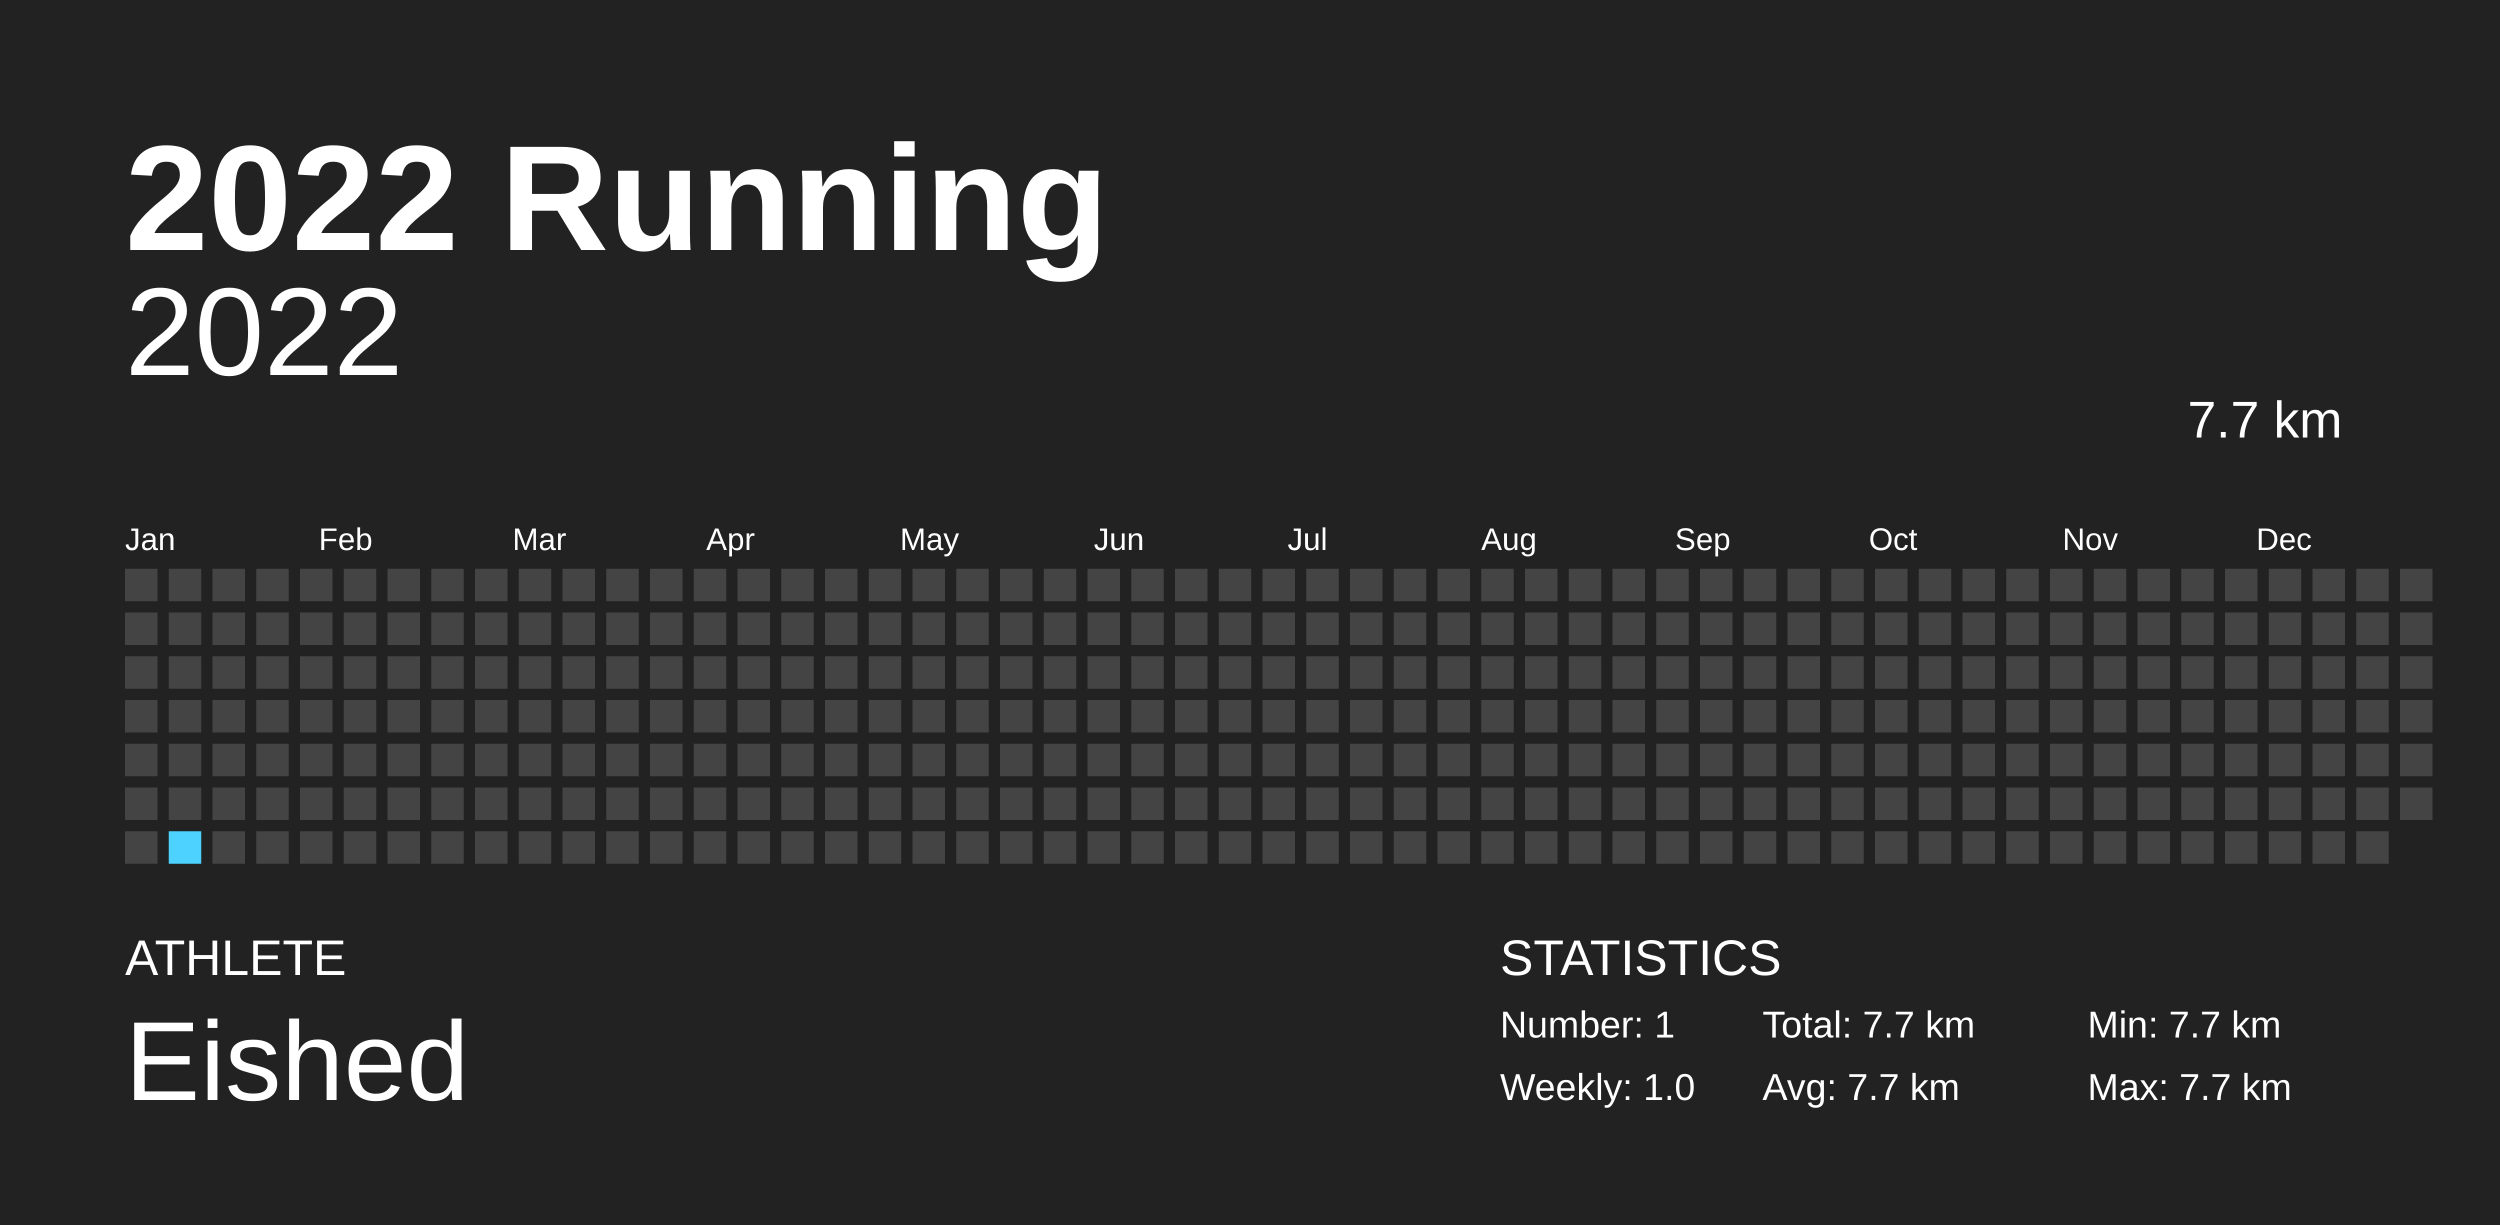
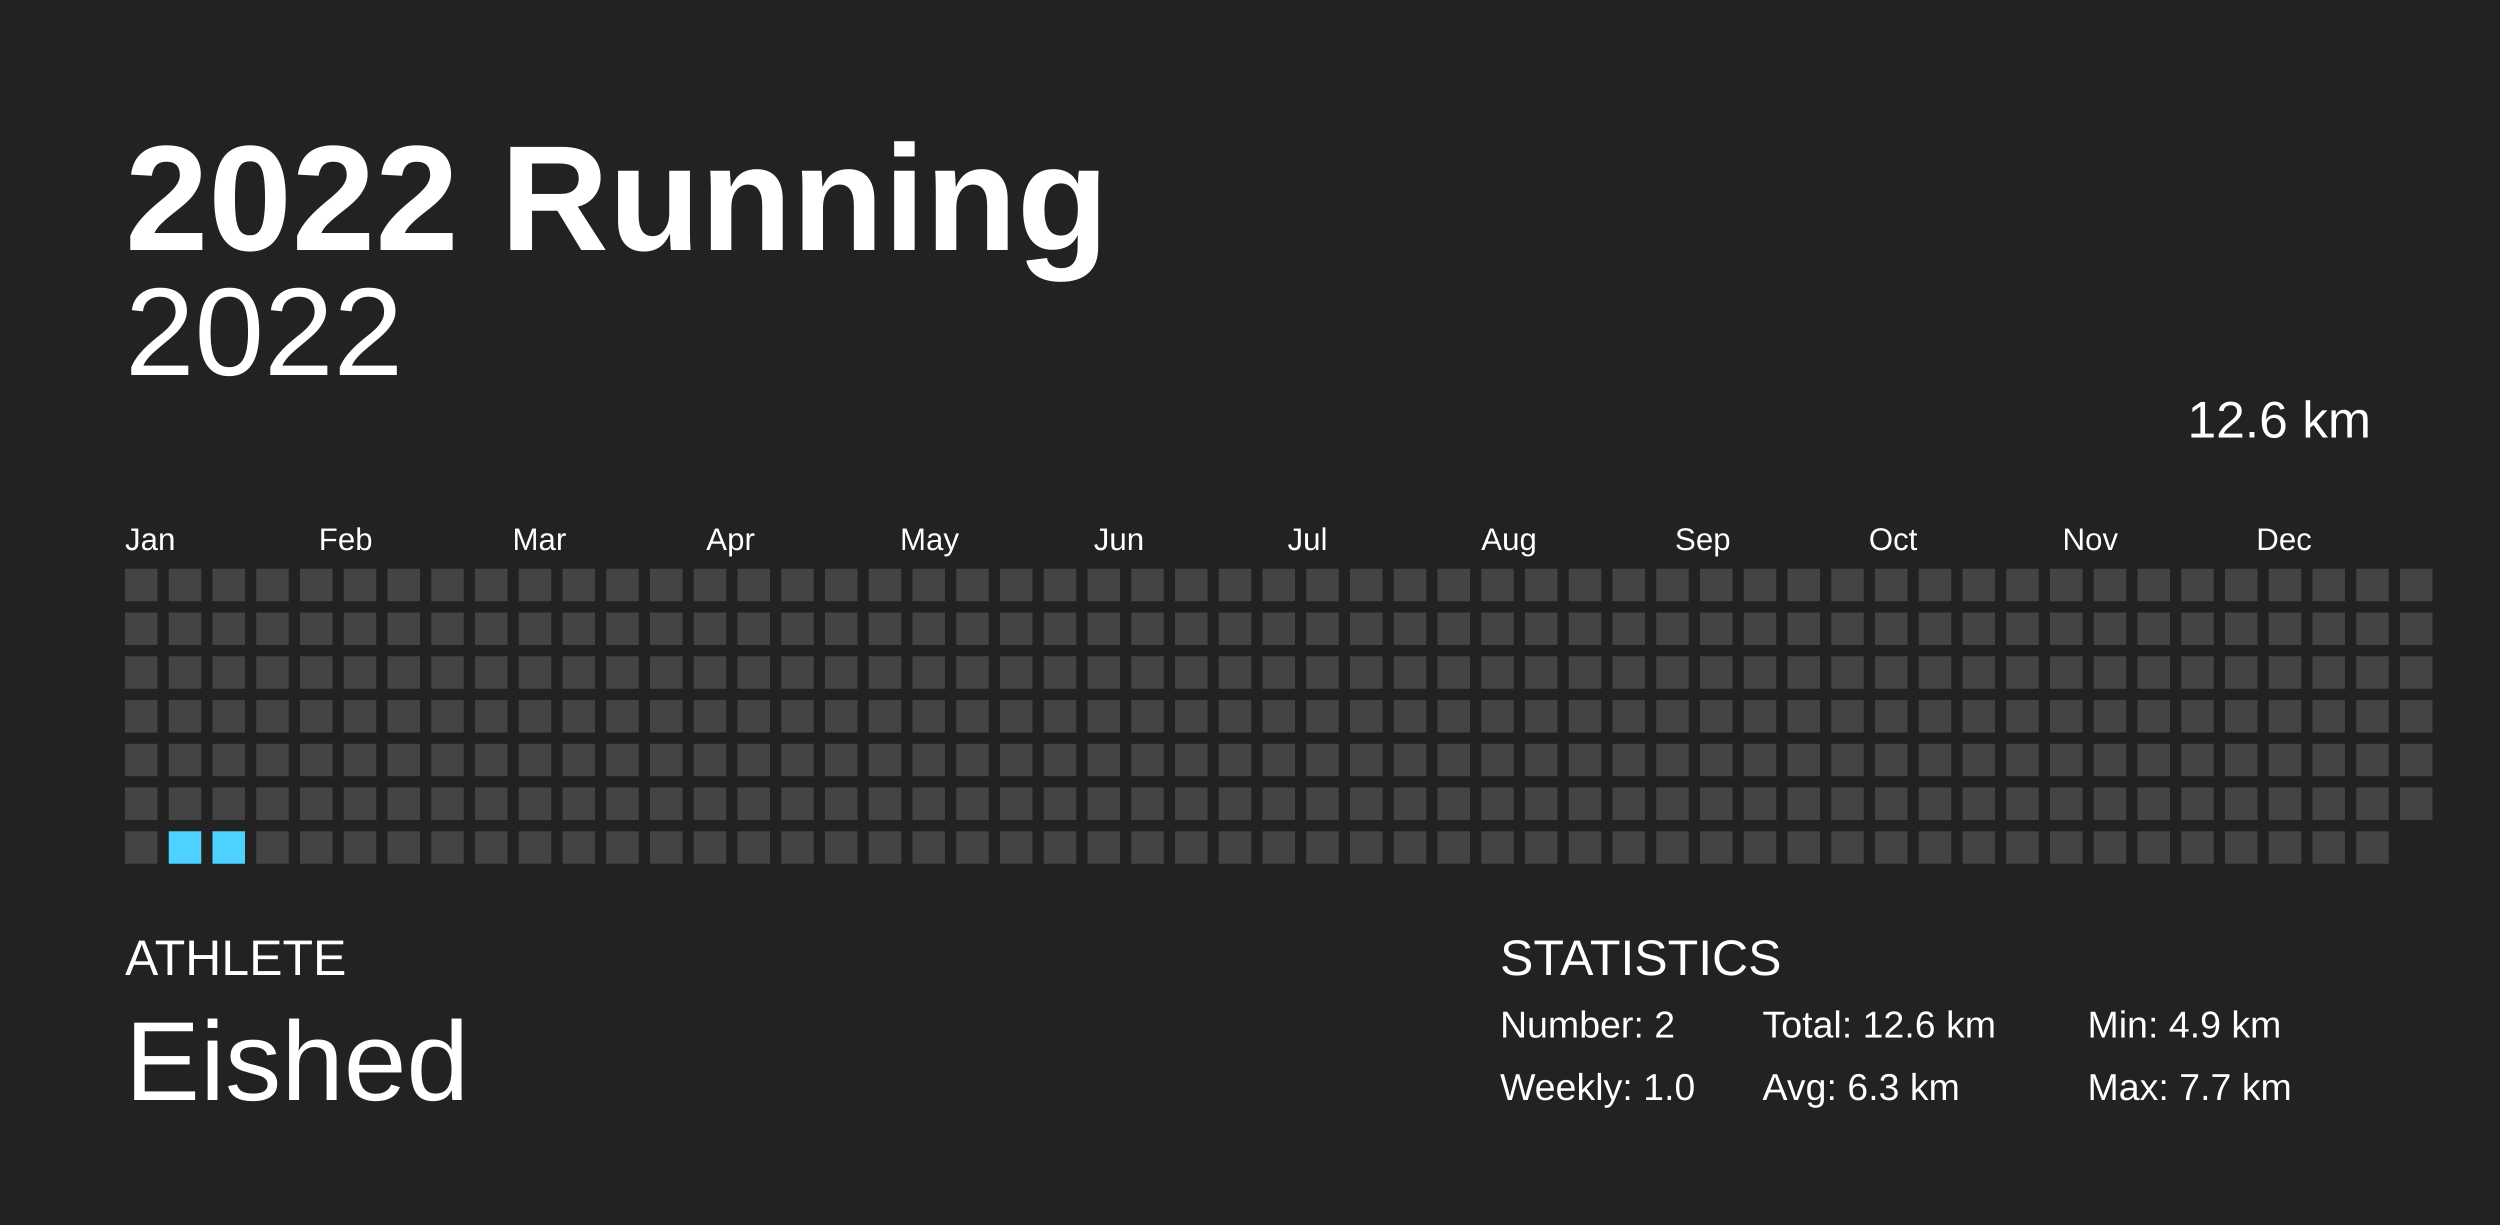
<svg xmlns="http://www.w3.org/2000/svg" baseProfile="full" height="98mm" version="1.1" viewBox="0,0,200,98" width="200mm">
  <defs />
  <rect fill="#222222" height="98" width="200" x="0" y="0" />
  <text fill="#FFFFFF" style="font-size:12px; font-family:Arial; font-weight:bold;" x="10" y="20">2022 Running</text>
  <text fill="#FFFFFF" style="font-size:4px; font-family:Arial" x="10" y="78">ATHLETE</text>
  <text fill="#FFFFFF" style="font-size:9px; font-family:Arial" x="10" y="88">Eished</text>
  <text fill="#FFFFFF" style="font-size:4px; font-family:Arial" x="120" y="78">STATISTICS</text>
-   <text fill="#FFFFFF" style="font-size:3px; font-family:Arial" x="120" y="83">Number: 1</text>
+   <text fill="#FFFFFF" style="font-size:3px; font-family:Arial" x="120" y="83">Number: 2</text>
  <text fill="#FFFFFF" style="font-size:3px; font-family:Arial" x="120" y="88">Weekly: 1.0</text>
-   <text fill="#FFFFFF" style="font-size:3px; font-family:Arial" x="141" y="83">Total: 7.7 km</text>
-   <text fill="#FFFFFF" style="font-size:3px; font-family:Arial" x="141" y="88">Avg: 7.7 km</text>
-   <text fill="#FFFFFF" style="font-size:3px; font-family:Arial" x="167" y="83">Min: 7.7 km</text>
+   <text fill="#FFFFFF" style="font-size:3px; font-family:Arial" x="141" y="83">Total: 12.6 km</text>
+   <text fill="#FFFFFF" style="font-size:3px; font-family:Arial" x="141" y="88">Avg: 6.3 km</text>
+   <text fill="#FFFFFF" style="font-size:3px; font-family:Arial" x="167" y="83">Min: 4.9 km</text>
  <text fill="#FFFFFF" style="font-size:3px; font-family:Arial" x="167" y="88">Max: 7.7 km</text>
  <text alignment-baseline="hanging" fill="#FFFFFF" style="font-size:10.0px; font-family:Arial;" x="10" y="30">2022</text>
-   <text alignment-baseline="hanging" fill="#FFFFFF" style="font-size:4.125px; font-family:Arial;" x="175" y="35">7.7 km</text>
+   <text alignment-baseline="hanging" fill="#FFFFFF" style="font-size:4.125px; font-family:Arial;" x="175" y="35">12.6 km</text>
  <text fill="#FFFFFF" style="font-size:2.5px; font-family:Arial" x="10.0" y="44">Jan</text>
  <text fill="#FFFFFF" style="font-size:2.5px; font-family:Arial" x="25.5" y="44">Feb</text>
  <text fill="#FFFFFF" style="font-size:2.5px; font-family:Arial" x="41.0" y="44">Mar</text>
  <text fill="#FFFFFF" style="font-size:2.5px; font-family:Arial" x="56.5" y="44">Apr</text>
  <text fill="#FFFFFF" style="font-size:2.5px; font-family:Arial" x="72.0" y="44">May</text>
  <text fill="#FFFFFF" style="font-size:2.5px; font-family:Arial" x="87.5" y="44">Jun</text>
  <text fill="#FFFFFF" style="font-size:2.5px; font-family:Arial" x="103.0" y="44">Jul</text>
  <text fill="#FFFFFF" style="font-size:2.5px; font-family:Arial" x="118.5" y="44">Aug</text>
  <text fill="#FFFFFF" style="font-size:2.5px; font-family:Arial" x="134.0" y="44">Sep</text>
  <text fill="#FFFFFF" style="font-size:2.5px; font-family:Arial" x="149.5" y="44">Oct</text>
  <text fill="#FFFFFF" style="font-size:2.5px; font-family:Arial" x="165.0" y="44">Nov</text>
  <text fill="#FFFFFF" style="font-size:2.5px; font-family:Arial" x="180.5" y="44">Dec</text>
  <rect fill="#444444" height="2.6" width="2.6" x="10.0" y="45.5" />
  <rect fill="#444444" height="2.6" width="2.6" x="10.0" y="49.0" />
  <rect fill="#444444" height="2.6" width="2.6" x="10.0" y="52.5" />
  <rect fill="#444444" height="2.6" width="2.6" x="10.0" y="56.0" />
  <rect fill="#444444" height="2.6" width="2.6" x="10.0" y="59.5" />
  <rect fill="#444444" height="2.6" width="2.6" x="10.0" y="63.0" />
  <rect fill="#444444" height="2.6" width="2.6" x="10.0" y="66.5" />
  <rect fill="#444444" height="2.6" width="2.6" x="13.5" y="45.5" />
  <rect fill="#444444" height="2.6" width="2.6" x="13.5" y="49.0" />
  <rect fill="#444444" height="2.6" width="2.6" x="13.5" y="52.5" />
  <rect fill="#444444" height="2.6" width="2.6" x="13.5" y="56.0" />
  <rect fill="#444444" height="2.6" width="2.6" x="13.5" y="59.5" />
  <rect fill="#444444" height="2.6" width="2.6" x="13.5" y="63.0" />
-   <rect fill="#4DD2FF" height="2.6" width="2.6" x="13.5" y="66.5" />
+   <rect fill="#4dd2ff" height="2.6" width="2.6" x="13.5" y="66.5" />
  <rect fill="#444444" height="2.6" width="2.6" x="17.0" y="45.5" />
  <rect fill="#444444" height="2.6" width="2.6" x="17.0" y="49.0" />
  <rect fill="#444444" height="2.6" width="2.6" x="17.0" y="52.5" />
  <rect fill="#444444" height="2.6" width="2.6" x="17.0" y="56.0" />
  <rect fill="#444444" height="2.6" width="2.6" x="17.0" y="59.5" />
  <rect fill="#444444" height="2.6" width="2.6" x="17.0" y="63.0" />
-   <rect fill="#444444" height="2.6" width="2.6" x="17.0" y="66.5" />
+   <rect fill="#4dd2ff" height="2.6" width="2.6" x="17.0" y="66.5" />
  <rect fill="#444444" height="2.6" width="2.6" x="20.5" y="45.5" />
  <rect fill="#444444" height="2.6" width="2.6" x="20.5" y="49.0" />
  <rect fill="#444444" height="2.6" width="2.6" x="20.5" y="52.5" />
  <rect fill="#444444" height="2.6" width="2.6" x="20.5" y="56.0" />
  <rect fill="#444444" height="2.6" width="2.6" x="20.5" y="59.5" />
  <rect fill="#444444" height="2.6" width="2.6" x="20.5" y="63.0" />
  <rect fill="#444444" height="2.6" width="2.6" x="20.5" y="66.5" />
  <rect fill="#444444" height="2.6" width="2.6" x="24.0" y="45.5" />
  <rect fill="#444444" height="2.6" width="2.6" x="24.0" y="49.0" />
  <rect fill="#444444" height="2.6" width="2.6" x="24.0" y="52.5" />
  <rect fill="#444444" height="2.6" width="2.6" x="24.0" y="56.0" />
  <rect fill="#444444" height="2.6" width="2.6" x="24.0" y="59.5" />
  <rect fill="#444444" height="2.6" width="2.6" x="24.0" y="63.0" />
  <rect fill="#444444" height="2.6" width="2.6" x="24.0" y="66.5" />
  <rect fill="#444444" height="2.6" width="2.6" x="27.5" y="45.5" />
  <rect fill="#444444" height="2.6" width="2.6" x="27.5" y="49.0" />
  <rect fill="#444444" height="2.6" width="2.6" x="27.5" y="52.5" />
  <rect fill="#444444" height="2.6" width="2.6" x="27.5" y="56.0" />
  <rect fill="#444444" height="2.6" width="2.6" x="27.5" y="59.5" />
  <rect fill="#444444" height="2.6" width="2.6" x="27.5" y="63.0" />
  <rect fill="#444444" height="2.6" width="2.6" x="27.5" y="66.5" />
  <rect fill="#444444" height="2.6" width="2.6" x="31.0" y="45.5" />
  <rect fill="#444444" height="2.6" width="2.6" x="31.0" y="49.0" />
  <rect fill="#444444" height="2.6" width="2.6" x="31.0" y="52.5" />
  <rect fill="#444444" height="2.6" width="2.6" x="31.0" y="56.0" />
  <rect fill="#444444" height="2.6" width="2.6" x="31.0" y="59.5" />
  <rect fill="#444444" height="2.6" width="2.6" x="31.0" y="63.0" />
  <rect fill="#444444" height="2.6" width="2.6" x="31.0" y="66.5" />
  <rect fill="#444444" height="2.6" width="2.6" x="34.5" y="45.5" />
  <rect fill="#444444" height="2.6" width="2.6" x="34.5" y="49.0" />
  <rect fill="#444444" height="2.6" width="2.6" x="34.5" y="52.5" />
  <rect fill="#444444" height="2.6" width="2.6" x="34.5" y="56.0" />
  <rect fill="#444444" height="2.6" width="2.6" x="34.5" y="59.5" />
  <rect fill="#444444" height="2.6" width="2.6" x="34.5" y="63.0" />
  <rect fill="#444444" height="2.6" width="2.6" x="34.5" y="66.5" />
  <rect fill="#444444" height="2.6" width="2.6" x="38.0" y="45.5" />
  <rect fill="#444444" height="2.6" width="2.6" x="38.0" y="49.0" />
  <rect fill="#444444" height="2.6" width="2.6" x="38.0" y="52.5" />
  <rect fill="#444444" height="2.6" width="2.6" x="38.0" y="56.0" />
  <rect fill="#444444" height="2.6" width="2.6" x="38.0" y="59.5" />
  <rect fill="#444444" height="2.6" width="2.6" x="38.0" y="63.0" />
  <rect fill="#444444" height="2.6" width="2.6" x="38.0" y="66.5" />
  <rect fill="#444444" height="2.6" width="2.6" x="41.5" y="45.5" />
  <rect fill="#444444" height="2.6" width="2.6" x="41.5" y="49.0" />
  <rect fill="#444444" height="2.6" width="2.6" x="41.5" y="52.5" />
  <rect fill="#444444" height="2.6" width="2.6" x="41.5" y="56.0" />
  <rect fill="#444444" height="2.6" width="2.6" x="41.5" y="59.5" />
  <rect fill="#444444" height="2.6" width="2.6" x="41.5" y="63.0" />
  <rect fill="#444444" height="2.6" width="2.6" x="41.5" y="66.5" />
  <rect fill="#444444" height="2.6" width="2.6" x="45.0" y="45.5" />
  <rect fill="#444444" height="2.6" width="2.6" x="45.0" y="49.0" />
  <rect fill="#444444" height="2.6" width="2.6" x="45.0" y="52.5" />
  <rect fill="#444444" height="2.6" width="2.6" x="45.0" y="56.0" />
  <rect fill="#444444" height="2.6" width="2.6" x="45.0" y="59.5" />
  <rect fill="#444444" height="2.6" width="2.6" x="45.0" y="63.0" />
  <rect fill="#444444" height="2.6" width="2.6" x="45.0" y="66.5" />
  <rect fill="#444444" height="2.6" width="2.6" x="48.5" y="45.5" />
  <rect fill="#444444" height="2.6" width="2.6" x="48.5" y="49.0" />
  <rect fill="#444444" height="2.6" width="2.6" x="48.5" y="52.5" />
  <rect fill="#444444" height="2.6" width="2.6" x="48.5" y="56.0" />
  <rect fill="#444444" height="2.6" width="2.6" x="48.5" y="59.5" />
  <rect fill="#444444" height="2.6" width="2.6" x="48.5" y="63.0" />
  <rect fill="#444444" height="2.6" width="2.6" x="48.5" y="66.5" />
  <rect fill="#444444" height="2.6" width="2.6" x="52.0" y="45.5" />
  <rect fill="#444444" height="2.6" width="2.6" x="52.0" y="49.0" />
  <rect fill="#444444" height="2.6" width="2.6" x="52.0" y="52.5" />
  <rect fill="#444444" height="2.6" width="2.6" x="52.0" y="56.0" />
  <rect fill="#444444" height="2.6" width="2.6" x="52.0" y="59.5" />
  <rect fill="#444444" height="2.6" width="2.6" x="52.0" y="63.0" />
  <rect fill="#444444" height="2.6" width="2.6" x="52.0" y="66.5" />
  <rect fill="#444444" height="2.6" width="2.6" x="55.5" y="45.5" />
  <rect fill="#444444" height="2.6" width="2.6" x="55.5" y="49.0" />
  <rect fill="#444444" height="2.6" width="2.6" x="55.5" y="52.5" />
  <rect fill="#444444" height="2.6" width="2.6" x="55.5" y="56.0" />
  <rect fill="#444444" height="2.6" width="2.6" x="55.5" y="59.5" />
  <rect fill="#444444" height="2.6" width="2.6" x="55.5" y="63.0" />
  <rect fill="#444444" height="2.6" width="2.6" x="55.5" y="66.5" />
  <rect fill="#444444" height="2.6" width="2.6" x="59.0" y="45.5" />
  <rect fill="#444444" height="2.6" width="2.6" x="59.0" y="49.0" />
  <rect fill="#444444" height="2.6" width="2.6" x="59.0" y="52.5" />
  <rect fill="#444444" height="2.6" width="2.6" x="59.0" y="56.0" />
  <rect fill="#444444" height="2.6" width="2.6" x="59.0" y="59.5" />
  <rect fill="#444444" height="2.6" width="2.6" x="59.0" y="63.0" />
  <rect fill="#444444" height="2.6" width="2.6" x="59.0" y="66.5" />
  <rect fill="#444444" height="2.6" width="2.6" x="62.5" y="45.5" />
  <rect fill="#444444" height="2.6" width="2.6" x="62.5" y="49.0" />
  <rect fill="#444444" height="2.6" width="2.6" x="62.5" y="52.5" />
  <rect fill="#444444" height="2.6" width="2.6" x="62.5" y="56.0" />
  <rect fill="#444444" height="2.6" width="2.6" x="62.5" y="59.5" />
  <rect fill="#444444" height="2.6" width="2.6" x="62.5" y="63.0" />
  <rect fill="#444444" height="2.6" width="2.6" x="62.5" y="66.5" />
  <rect fill="#444444" height="2.6" width="2.6" x="66.0" y="45.5" />
  <rect fill="#444444" height="2.6" width="2.6" x="66.0" y="49.0" />
  <rect fill="#444444" height="2.6" width="2.6" x="66.0" y="52.5" />
  <rect fill="#444444" height="2.6" width="2.6" x="66.0" y="56.0" />
  <rect fill="#444444" height="2.6" width="2.6" x="66.0" y="59.5" />
  <rect fill="#444444" height="2.6" width="2.6" x="66.0" y="63.0" />
  <rect fill="#444444" height="2.6" width="2.6" x="66.0" y="66.5" />
  <rect fill="#444444" height="2.6" width="2.6" x="69.5" y="45.5" />
  <rect fill="#444444" height="2.6" width="2.6" x="69.5" y="49.0" />
  <rect fill="#444444" height="2.6" width="2.6" x="69.5" y="52.5" />
  <rect fill="#444444" height="2.6" width="2.6" x="69.5" y="56.0" />
  <rect fill="#444444" height="2.6" width="2.6" x="69.5" y="59.5" />
  <rect fill="#444444" height="2.6" width="2.6" x="69.5" y="63.0" />
  <rect fill="#444444" height="2.6" width="2.6" x="69.5" y="66.5" />
  <rect fill="#444444" height="2.6" width="2.6" x="73.0" y="45.5" />
  <rect fill="#444444" height="2.6" width="2.6" x="73.0" y="49.0" />
  <rect fill="#444444" height="2.6" width="2.6" x="73.0" y="52.5" />
  <rect fill="#444444" height="2.6" width="2.6" x="73.0" y="56.0" />
  <rect fill="#444444" height="2.6" width="2.6" x="73.0" y="59.5" />
  <rect fill="#444444" height="2.6" width="2.6" x="73.0" y="63.0" />
  <rect fill="#444444" height="2.6" width="2.6" x="73.0" y="66.5" />
  <rect fill="#444444" height="2.6" width="2.6" x="76.5" y="45.5" />
  <rect fill="#444444" height="2.6" width="2.6" x="76.5" y="49.0" />
  <rect fill="#444444" height="2.6" width="2.6" x="76.5" y="52.5" />
  <rect fill="#444444" height="2.6" width="2.6" x="76.5" y="56.0" />
  <rect fill="#444444" height="2.6" width="2.6" x="76.5" y="59.5" />
  <rect fill="#444444" height="2.6" width="2.6" x="76.5" y="63.0" />
  <rect fill="#444444" height="2.6" width="2.6" x="76.5" y="66.5" />
  <rect fill="#444444" height="2.6" width="2.6" x="80.0" y="45.5" />
  <rect fill="#444444" height="2.6" width="2.6" x="80.0" y="49.0" />
  <rect fill="#444444" height="2.6" width="2.6" x="80.0" y="52.5" />
  <rect fill="#444444" height="2.6" width="2.6" x="80.0" y="56.0" />
  <rect fill="#444444" height="2.6" width="2.6" x="80.0" y="59.5" />
  <rect fill="#444444" height="2.6" width="2.6" x="80.0" y="63.0" />
  <rect fill="#444444" height="2.6" width="2.6" x="80.0" y="66.5" />
  <rect fill="#444444" height="2.6" width="2.6" x="83.5" y="45.5" />
  <rect fill="#444444" height="2.6" width="2.6" x="83.5" y="49.0" />
  <rect fill="#444444" height="2.6" width="2.6" x="83.5" y="52.5" />
  <rect fill="#444444" height="2.6" width="2.6" x="83.5" y="56.0" />
  <rect fill="#444444" height="2.6" width="2.6" x="83.5" y="59.5" />
  <rect fill="#444444" height="2.6" width="2.6" x="83.5" y="63.0" />
  <rect fill="#444444" height="2.6" width="2.6" x="83.5" y="66.5" />
  <rect fill="#444444" height="2.6" width="2.6" x="87.0" y="45.5" />
  <rect fill="#444444" height="2.6" width="2.6" x="87.0" y="49.0" />
  <rect fill="#444444" height="2.6" width="2.6" x="87.0" y="52.5" />
  <rect fill="#444444" height="2.6" width="2.6" x="87.0" y="56.0" />
  <rect fill="#444444" height="2.6" width="2.6" x="87.0" y="59.5" />
  <rect fill="#444444" height="2.6" width="2.6" x="87.0" y="63.0" />
  <rect fill="#444444" height="2.6" width="2.6" x="87.0" y="66.5" />
  <rect fill="#444444" height="2.6" width="2.6" x="90.5" y="45.5" />
  <rect fill="#444444" height="2.6" width="2.6" x="90.5" y="49.0" />
  <rect fill="#444444" height="2.6" width="2.6" x="90.5" y="52.5" />
  <rect fill="#444444" height="2.6" width="2.6" x="90.5" y="56.0" />
  <rect fill="#444444" height="2.6" width="2.6" x="90.5" y="59.5" />
  <rect fill="#444444" height="2.6" width="2.6" x="90.5" y="63.0" />
  <rect fill="#444444" height="2.6" width="2.6" x="90.5" y="66.5" />
  <rect fill="#444444" height="2.6" width="2.6" x="94.0" y="45.5" />
  <rect fill="#444444" height="2.6" width="2.6" x="94.0" y="49.0" />
  <rect fill="#444444" height="2.6" width="2.6" x="94.0" y="52.5" />
  <rect fill="#444444" height="2.6" width="2.6" x="94.0" y="56.0" />
  <rect fill="#444444" height="2.6" width="2.6" x="94.0" y="59.5" />
  <rect fill="#444444" height="2.6" width="2.6" x="94.0" y="63.0" />
  <rect fill="#444444" height="2.6" width="2.6" x="94.0" y="66.5" />
  <rect fill="#444444" height="2.6" width="2.6" x="97.5" y="45.5" />
  <rect fill="#444444" height="2.6" width="2.6" x="97.5" y="49.0" />
  <rect fill="#444444" height="2.6" width="2.6" x="97.5" y="52.5" />
  <rect fill="#444444" height="2.6" width="2.6" x="97.5" y="56.0" />
  <rect fill="#444444" height="2.6" width="2.6" x="97.5" y="59.5" />
  <rect fill="#444444" height="2.6" width="2.6" x="97.5" y="63.0" />
  <rect fill="#444444" height="2.6" width="2.6" x="97.5" y="66.5" />
  <rect fill="#444444" height="2.6" width="2.6" x="101.0" y="45.5" />
  <rect fill="#444444" height="2.6" width="2.6" x="101.0" y="49.0" />
  <rect fill="#444444" height="2.6" width="2.6" x="101.0" y="52.5" />
  <rect fill="#444444" height="2.6" width="2.6" x="101.0" y="56.0" />
  <rect fill="#444444" height="2.6" width="2.6" x="101.0" y="59.5" />
  <rect fill="#444444" height="2.6" width="2.6" x="101.0" y="63.0" />
  <rect fill="#444444" height="2.6" width="2.6" x="101.0" y="66.5" />
  <rect fill="#444444" height="2.6" width="2.6" x="104.5" y="45.5" />
  <rect fill="#444444" height="2.6" width="2.6" x="104.5" y="49.0" />
  <rect fill="#444444" height="2.6" width="2.6" x="104.5" y="52.5" />
  <rect fill="#444444" height="2.6" width="2.6" x="104.5" y="56.0" />
  <rect fill="#444444" height="2.6" width="2.6" x="104.5" y="59.5" />
  <rect fill="#444444" height="2.6" width="2.6" x="104.5" y="63.0" />
  <rect fill="#444444" height="2.6" width="2.6" x="104.5" y="66.5" />
  <rect fill="#444444" height="2.6" width="2.6" x="108.0" y="45.5" />
  <rect fill="#444444" height="2.6" width="2.6" x="108.0" y="49.0" />
  <rect fill="#444444" height="2.6" width="2.6" x="108.0" y="52.5" />
  <rect fill="#444444" height="2.6" width="2.6" x="108.0" y="56.0" />
  <rect fill="#444444" height="2.6" width="2.6" x="108.0" y="59.5" />
  <rect fill="#444444" height="2.6" width="2.6" x="108.0" y="63.0" />
  <rect fill="#444444" height="2.6" width="2.6" x="108.0" y="66.5" />
  <rect fill="#444444" height="2.6" width="2.6" x="111.5" y="45.5" />
  <rect fill="#444444" height="2.6" width="2.6" x="111.5" y="49.0" />
  <rect fill="#444444" height="2.6" width="2.6" x="111.5" y="52.5" />
  <rect fill="#444444" height="2.6" width="2.6" x="111.5" y="56.0" />
  <rect fill="#444444" height="2.6" width="2.6" x="111.5" y="59.5" />
  <rect fill="#444444" height="2.6" width="2.6" x="111.5" y="63.0" />
  <rect fill="#444444" height="2.6" width="2.6" x="111.5" y="66.5" />
  <rect fill="#444444" height="2.6" width="2.6" x="115.0" y="45.5" />
  <rect fill="#444444" height="2.6" width="2.6" x="115.0" y="49.0" />
  <rect fill="#444444" height="2.6" width="2.6" x="115.0" y="52.5" />
  <rect fill="#444444" height="2.6" width="2.6" x="115.0" y="56.0" />
  <rect fill="#444444" height="2.6" width="2.6" x="115.0" y="59.5" />
  <rect fill="#444444" height="2.6" width="2.6" x="115.0" y="63.0" />
  <rect fill="#444444" height="2.6" width="2.6" x="115.0" y="66.5" />
  <rect fill="#444444" height="2.6" width="2.6" x="118.5" y="45.5" />
  <rect fill="#444444" height="2.6" width="2.6" x="118.5" y="49.0" />
  <rect fill="#444444" height="2.6" width="2.6" x="118.5" y="52.5" />
  <rect fill="#444444" height="2.6" width="2.6" x="118.5" y="56.0" />
  <rect fill="#444444" height="2.6" width="2.6" x="118.5" y="59.5" />
  <rect fill="#444444" height="2.6" width="2.6" x="118.5" y="63.0" />
  <rect fill="#444444" height="2.6" width="2.6" x="118.5" y="66.5" />
  <rect fill="#444444" height="2.6" width="2.6" x="122.0" y="45.5" />
  <rect fill="#444444" height="2.6" width="2.6" x="122.0" y="49.0" />
  <rect fill="#444444" height="2.6" width="2.6" x="122.0" y="52.5" />
  <rect fill="#444444" height="2.6" width="2.6" x="122.0" y="56.0" />
  <rect fill="#444444" height="2.6" width="2.6" x="122.0" y="59.5" />
  <rect fill="#444444" height="2.6" width="2.6" x="122.0" y="63.0" />
  <rect fill="#444444" height="2.6" width="2.6" x="122.0" y="66.5" />
  <rect fill="#444444" height="2.6" width="2.6" x="125.5" y="45.5" />
  <rect fill="#444444" height="2.6" width="2.6" x="125.5" y="49.0" />
  <rect fill="#444444" height="2.6" width="2.6" x="125.5" y="52.5" />
  <rect fill="#444444" height="2.6" width="2.6" x="125.5" y="56.0" />
  <rect fill="#444444" height="2.6" width="2.6" x="125.5" y="59.5" />
  <rect fill="#444444" height="2.6" width="2.6" x="125.5" y="63.0" />
  <rect fill="#444444" height="2.6" width="2.6" x="125.5" y="66.5" />
  <rect fill="#444444" height="2.6" width="2.6" x="129.0" y="45.5" />
  <rect fill="#444444" height="2.6" width="2.6" x="129.0" y="49.0" />
  <rect fill="#444444" height="2.6" width="2.6" x="129.0" y="52.5" />
  <rect fill="#444444" height="2.6" width="2.6" x="129.0" y="56.0" />
  <rect fill="#444444" height="2.6" width="2.6" x="129.0" y="59.5" />
  <rect fill="#444444" height="2.6" width="2.6" x="129.0" y="63.0" />
  <rect fill="#444444" height="2.6" width="2.6" x="129.0" y="66.5" />
  <rect fill="#444444" height="2.6" width="2.6" x="132.5" y="45.5" />
  <rect fill="#444444" height="2.6" width="2.6" x="132.5" y="49.0" />
  <rect fill="#444444" height="2.6" width="2.6" x="132.5" y="52.5" />
  <rect fill="#444444" height="2.6" width="2.6" x="132.5" y="56.0" />
  <rect fill="#444444" height="2.6" width="2.6" x="132.5" y="59.5" />
  <rect fill="#444444" height="2.6" width="2.6" x="132.5" y="63.0" />
  <rect fill="#444444" height="2.6" width="2.6" x="132.5" y="66.5" />
  <rect fill="#444444" height="2.6" width="2.6" x="136.0" y="45.5" />
  <rect fill="#444444" height="2.6" width="2.6" x="136.0" y="49.0" />
  <rect fill="#444444" height="2.6" width="2.6" x="136.0" y="52.5" />
  <rect fill="#444444" height="2.6" width="2.6" x="136.0" y="56.0" />
  <rect fill="#444444" height="2.6" width="2.6" x="136.0" y="59.5" />
  <rect fill="#444444" height="2.6" width="2.6" x="136.0" y="63.0" />
  <rect fill="#444444" height="2.6" width="2.6" x="136.0" y="66.5" />
  <rect fill="#444444" height="2.6" width="2.6" x="139.5" y="45.5" />
  <rect fill="#444444" height="2.6" width="2.6" x="139.5" y="49.0" />
  <rect fill="#444444" height="2.6" width="2.6" x="139.5" y="52.5" />
  <rect fill="#444444" height="2.6" width="2.6" x="139.5" y="56.0" />
  <rect fill="#444444" height="2.6" width="2.6" x="139.5" y="59.5" />
  <rect fill="#444444" height="2.6" width="2.6" x="139.5" y="63.0" />
  <rect fill="#444444" height="2.6" width="2.6" x="139.5" y="66.5" />
  <rect fill="#444444" height="2.6" width="2.6" x="143.0" y="45.5" />
  <rect fill="#444444" height="2.6" width="2.6" x="143.0" y="49.0" />
  <rect fill="#444444" height="2.6" width="2.6" x="143.0" y="52.5" />
  <rect fill="#444444" height="2.6" width="2.6" x="143.0" y="56.0" />
  <rect fill="#444444" height="2.6" width="2.6" x="143.0" y="59.5" />
  <rect fill="#444444" height="2.6" width="2.6" x="143.0" y="63.0" />
  <rect fill="#444444" height="2.6" width="2.6" x="143.0" y="66.5" />
  <rect fill="#444444" height="2.6" width="2.6" x="146.5" y="45.5" />
  <rect fill="#444444" height="2.6" width="2.6" x="146.5" y="49.0" />
  <rect fill="#444444" height="2.6" width="2.6" x="146.5" y="52.5" />
  <rect fill="#444444" height="2.6" width="2.6" x="146.5" y="56.0" />
  <rect fill="#444444" height="2.6" width="2.6" x="146.5" y="59.5" />
  <rect fill="#444444" height="2.6" width="2.6" x="146.5" y="63.0" />
  <rect fill="#444444" height="2.6" width="2.6" x="146.5" y="66.5" />
  <rect fill="#444444" height="2.6" width="2.6" x="150.0" y="45.5" />
  <rect fill="#444444" height="2.6" width="2.6" x="150.0" y="49.0" />
  <rect fill="#444444" height="2.6" width="2.6" x="150.0" y="52.5" />
  <rect fill="#444444" height="2.6" width="2.6" x="150.0" y="56.0" />
  <rect fill="#444444" height="2.6" width="2.6" x="150.0" y="59.5" />
  <rect fill="#444444" height="2.6" width="2.6" x="150.0" y="63.0" />
  <rect fill="#444444" height="2.6" width="2.6" x="150.0" y="66.5" />
  <rect fill="#444444" height="2.6" width="2.6" x="153.5" y="45.5" />
  <rect fill="#444444" height="2.6" width="2.6" x="153.5" y="49.0" />
  <rect fill="#444444" height="2.6" width="2.6" x="153.5" y="52.5" />
  <rect fill="#444444" height="2.6" width="2.6" x="153.5" y="56.0" />
  <rect fill="#444444" height="2.6" width="2.6" x="153.5" y="59.5" />
  <rect fill="#444444" height="2.6" width="2.6" x="153.5" y="63.0" />
  <rect fill="#444444" height="2.6" width="2.6" x="153.5" y="66.5" />
  <rect fill="#444444" height="2.6" width="2.6" x="157.0" y="45.5" />
  <rect fill="#444444" height="2.6" width="2.6" x="157.0" y="49.0" />
  <rect fill="#444444" height="2.6" width="2.6" x="157.0" y="52.5" />
  <rect fill="#444444" height="2.6" width="2.6" x="157.0" y="56.0" />
  <rect fill="#444444" height="2.6" width="2.6" x="157.0" y="59.5" />
  <rect fill="#444444" height="2.6" width="2.6" x="157.0" y="63.0" />
  <rect fill="#444444" height="2.6" width="2.6" x="157.0" y="66.5" />
  <rect fill="#444444" height="2.6" width="2.6" x="160.5" y="45.5" />
  <rect fill="#444444" height="2.6" width="2.6" x="160.5" y="49.0" />
  <rect fill="#444444" height="2.6" width="2.6" x="160.5" y="52.5" />
  <rect fill="#444444" height="2.6" width="2.6" x="160.5" y="56.0" />
  <rect fill="#444444" height="2.6" width="2.6" x="160.5" y="59.5" />
  <rect fill="#444444" height="2.6" width="2.6" x="160.5" y="63.0" />
  <rect fill="#444444" height="2.6" width="2.6" x="160.5" y="66.5" />
  <rect fill="#444444" height="2.6" width="2.6" x="164.0" y="45.5" />
  <rect fill="#444444" height="2.6" width="2.6" x="164.0" y="49.0" />
  <rect fill="#444444" height="2.6" width="2.6" x="164.0" y="52.5" />
  <rect fill="#444444" height="2.6" width="2.6" x="164.0" y="56.0" />
  <rect fill="#444444" height="2.6" width="2.6" x="164.0" y="59.5" />
  <rect fill="#444444" height="2.6" width="2.6" x="164.0" y="63.0" />
  <rect fill="#444444" height="2.6" width="2.6" x="164.0" y="66.5" />
  <rect fill="#444444" height="2.6" width="2.6" x="167.5" y="45.5" />
  <rect fill="#444444" height="2.6" width="2.6" x="167.5" y="49.0" />
  <rect fill="#444444" height="2.6" width="2.6" x="167.5" y="52.5" />
  <rect fill="#444444" height="2.6" width="2.6" x="167.5" y="56.0" />
  <rect fill="#444444" height="2.6" width="2.6" x="167.5" y="59.5" />
  <rect fill="#444444" height="2.6" width="2.6" x="167.5" y="63.0" />
  <rect fill="#444444" height="2.6" width="2.6" x="167.5" y="66.5" />
  <rect fill="#444444" height="2.6" width="2.6" x="171.0" y="45.5" />
  <rect fill="#444444" height="2.6" width="2.6" x="171.0" y="49.0" />
  <rect fill="#444444" height="2.6" width="2.6" x="171.0" y="52.5" />
  <rect fill="#444444" height="2.6" width="2.6" x="171.0" y="56.0" />
  <rect fill="#444444" height="2.6" width="2.6" x="171.0" y="59.5" />
  <rect fill="#444444" height="2.6" width="2.6" x="171.0" y="63.0" />
  <rect fill="#444444" height="2.6" width="2.6" x="171.0" y="66.5" />
  <rect fill="#444444" height="2.6" width="2.6" x="174.5" y="45.5" />
  <rect fill="#444444" height="2.6" width="2.6" x="174.5" y="49.0" />
  <rect fill="#444444" height="2.6" width="2.6" x="174.5" y="52.5" />
  <rect fill="#444444" height="2.6" width="2.6" x="174.5" y="56.0" />
  <rect fill="#444444" height="2.6" width="2.6" x="174.5" y="59.5" />
  <rect fill="#444444" height="2.6" width="2.6" x="174.5" y="63.0" />
  <rect fill="#444444" height="2.6" width="2.6" x="174.5" y="66.5" />
  <rect fill="#444444" height="2.6" width="2.6" x="178.0" y="45.5" />
  <rect fill="#444444" height="2.6" width="2.6" x="178.0" y="49.0" />
  <rect fill="#444444" height="2.6" width="2.6" x="178.0" y="52.5" />
  <rect fill="#444444" height="2.6" width="2.6" x="178.0" y="56.0" />
  <rect fill="#444444" height="2.6" width="2.6" x="178.0" y="59.5" />
  <rect fill="#444444" height="2.6" width="2.6" x="178.0" y="63.0" />
  <rect fill="#444444" height="2.6" width="2.6" x="178.0" y="66.5" />
  <rect fill="#444444" height="2.6" width="2.6" x="181.5" y="45.5" />
  <rect fill="#444444" height="2.6" width="2.6" x="181.5" y="49.0" />
  <rect fill="#444444" height="2.6" width="2.6" x="181.5" y="52.5" />
  <rect fill="#444444" height="2.6" width="2.6" x="181.5" y="56.0" />
  <rect fill="#444444" height="2.6" width="2.6" x="181.5" y="59.5" />
  <rect fill="#444444" height="2.6" width="2.6" x="181.5" y="63.0" />
  <rect fill="#444444" height="2.6" width="2.6" x="181.5" y="66.5" />
  <rect fill="#444444" height="2.6" width="2.6" x="185.0" y="45.5" />
  <rect fill="#444444" height="2.6" width="2.6" x="185.0" y="49.0" />
  <rect fill="#444444" height="2.6" width="2.6" x="185.0" y="52.5" />
  <rect fill="#444444" height="2.6" width="2.6" x="185.0" y="56.0" />
  <rect fill="#444444" height="2.6" width="2.6" x="185.0" y="59.5" />
  <rect fill="#444444" height="2.6" width="2.6" x="185.0" y="63.0" />
  <rect fill="#444444" height="2.6" width="2.6" x="185.0" y="66.5" />
  <rect fill="#444444" height="2.6" width="2.6" x="188.5" y="45.5" />
  <rect fill="#444444" height="2.6" width="2.6" x="188.5" y="49.0" />
  <rect fill="#444444" height="2.6" width="2.6" x="188.5" y="52.5" />
  <rect fill="#444444" height="2.6" width="2.6" x="188.5" y="56.0" />
  <rect fill="#444444" height="2.6" width="2.6" x="188.5" y="59.5" />
  <rect fill="#444444" height="2.6" width="2.6" x="188.5" y="63.0" />
  <rect fill="#444444" height="2.6" width="2.6" x="188.5" y="66.5" />
  <rect fill="#444444" height="2.6" width="2.6" x="192.0" y="45.5" />
  <rect fill="#444444" height="2.6" width="2.6" x="192.0" y="49.0" />
  <rect fill="#444444" height="2.6" width="2.6" x="192.0" y="52.5" />
  <rect fill="#444444" height="2.6" width="2.6" x="192.0" y="56.0" />
  <rect fill="#444444" height="2.6" width="2.6" x="192.0" y="59.5" />
  <rect fill="#444444" height="2.6" width="2.6" x="192.0" y="63.0" />
</svg>
